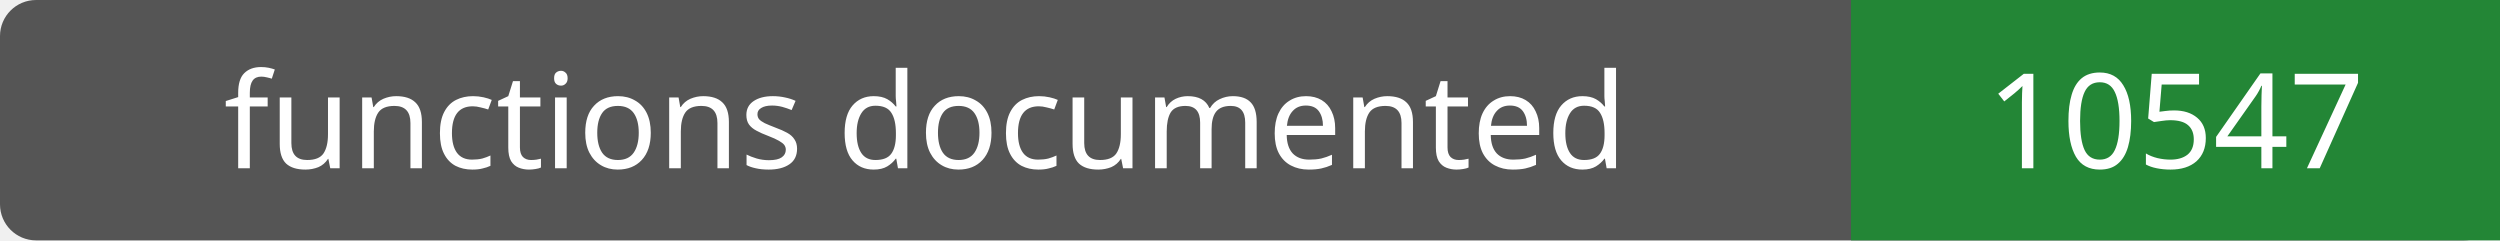
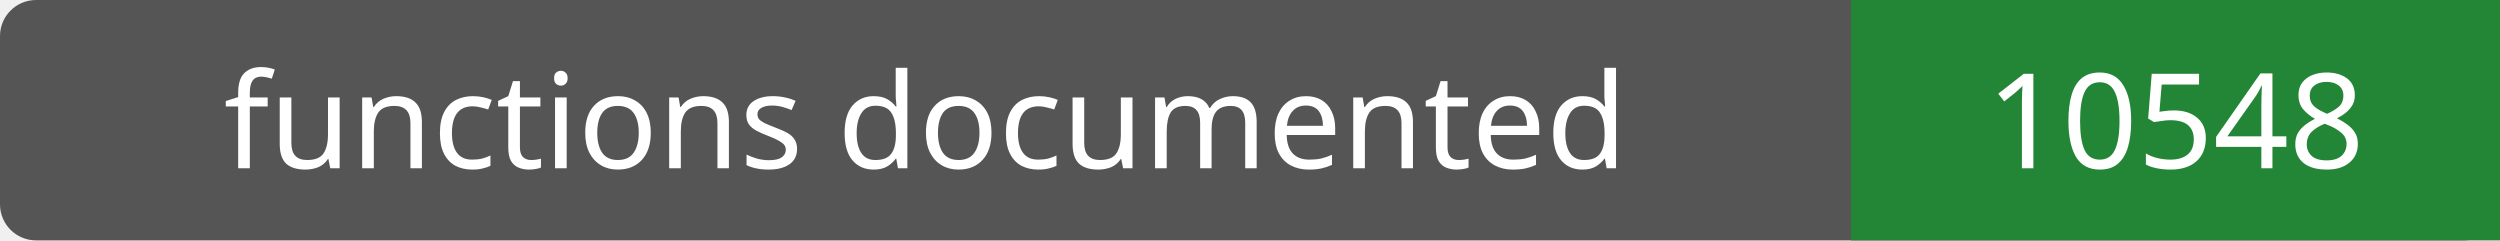
- <svg xmlns="http://www.w3.org/2000/svg" width="208" height="20" role="img" aria-label="functions documented: 10547">
+ <svg xmlns="http://www.w3.org/2000/svg" width="208" height="20" role="img" aria-label="functions documented: 10548">
  <rect width="208" height="20" rx="3" fill="#555" />
  <path fill="#238636" d="M154 0h54v20H154z" />
  <g fill="#fff" text-anchor="middle" font-family="Verdana,sans-serif" font-size="11">
    <text x="77.0" y="14">functions documented</text>
-     <text x="181.0" y="14">10547</text>
+     <text x="181.0" y="14">10548</text>
  </g>
</svg>
